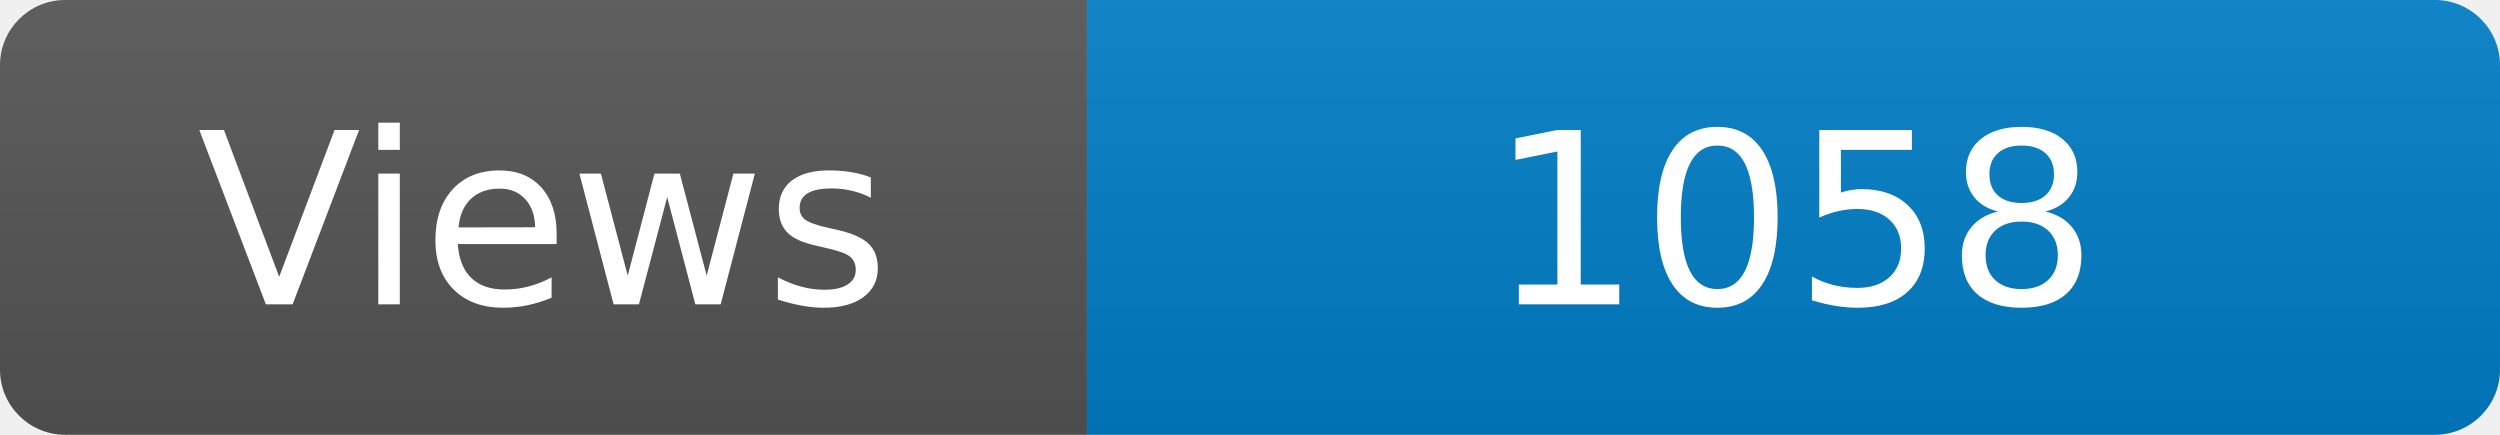
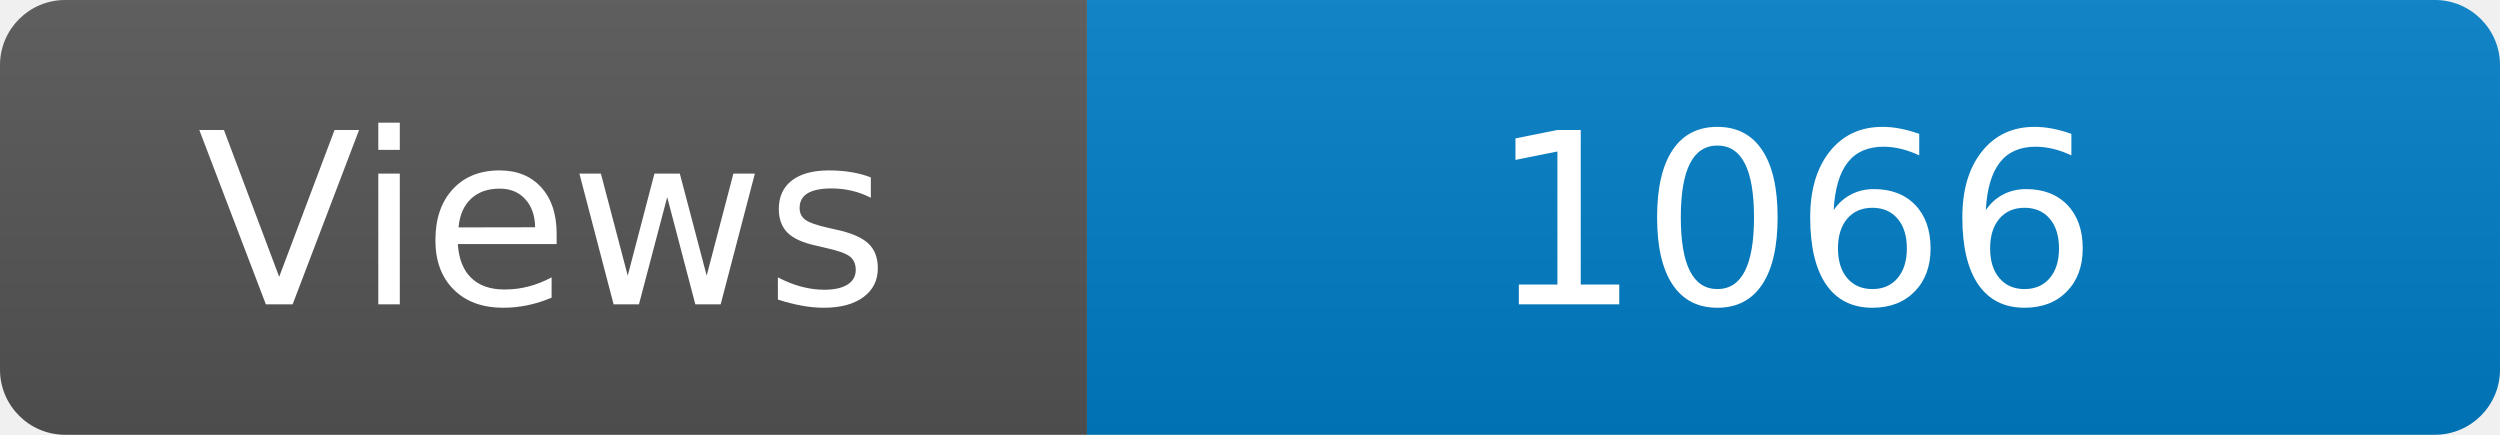
<svg xmlns="http://www.w3.org/2000/svg" width="115" height="20" role="img" aria-label="Maintained?: yes">
  <linearGradient id="s" x2="0" y2="100%">
    <stop offset="0" stop-color="#bbb" stop-opacity=".1" />
    <stop offset="1" stop-opacity=".1" />
  </linearGradient>
  <clipPath id="r">
    <rect width="115" height="20" rx="3" fill="#fff" />
  </clipPath>
  <g clip-path="url(#r)">
    <rect width="50" height="20" fill="#555" />
    <rect x="50" width="160" height="20" fill="#007ec6" />
    <rect width="115" height="20" fill="url(#s)" />
  </g>
  <g fill="#fff" text-anchor="middle" font-family="Verdana,Geneva,DejaVu Sans,sans-serif" font-size="110">
    <text x="250" y="140" transform="scale(.1)" fill="#fff">Views</text>
-     <text x="825" y="140" transform="scale(.1)" fill="#fff">1058</text>
+     <text x="825" y="140" transform="scale(.1)" fill="#fff">1066</text>
  </g>
</svg>
